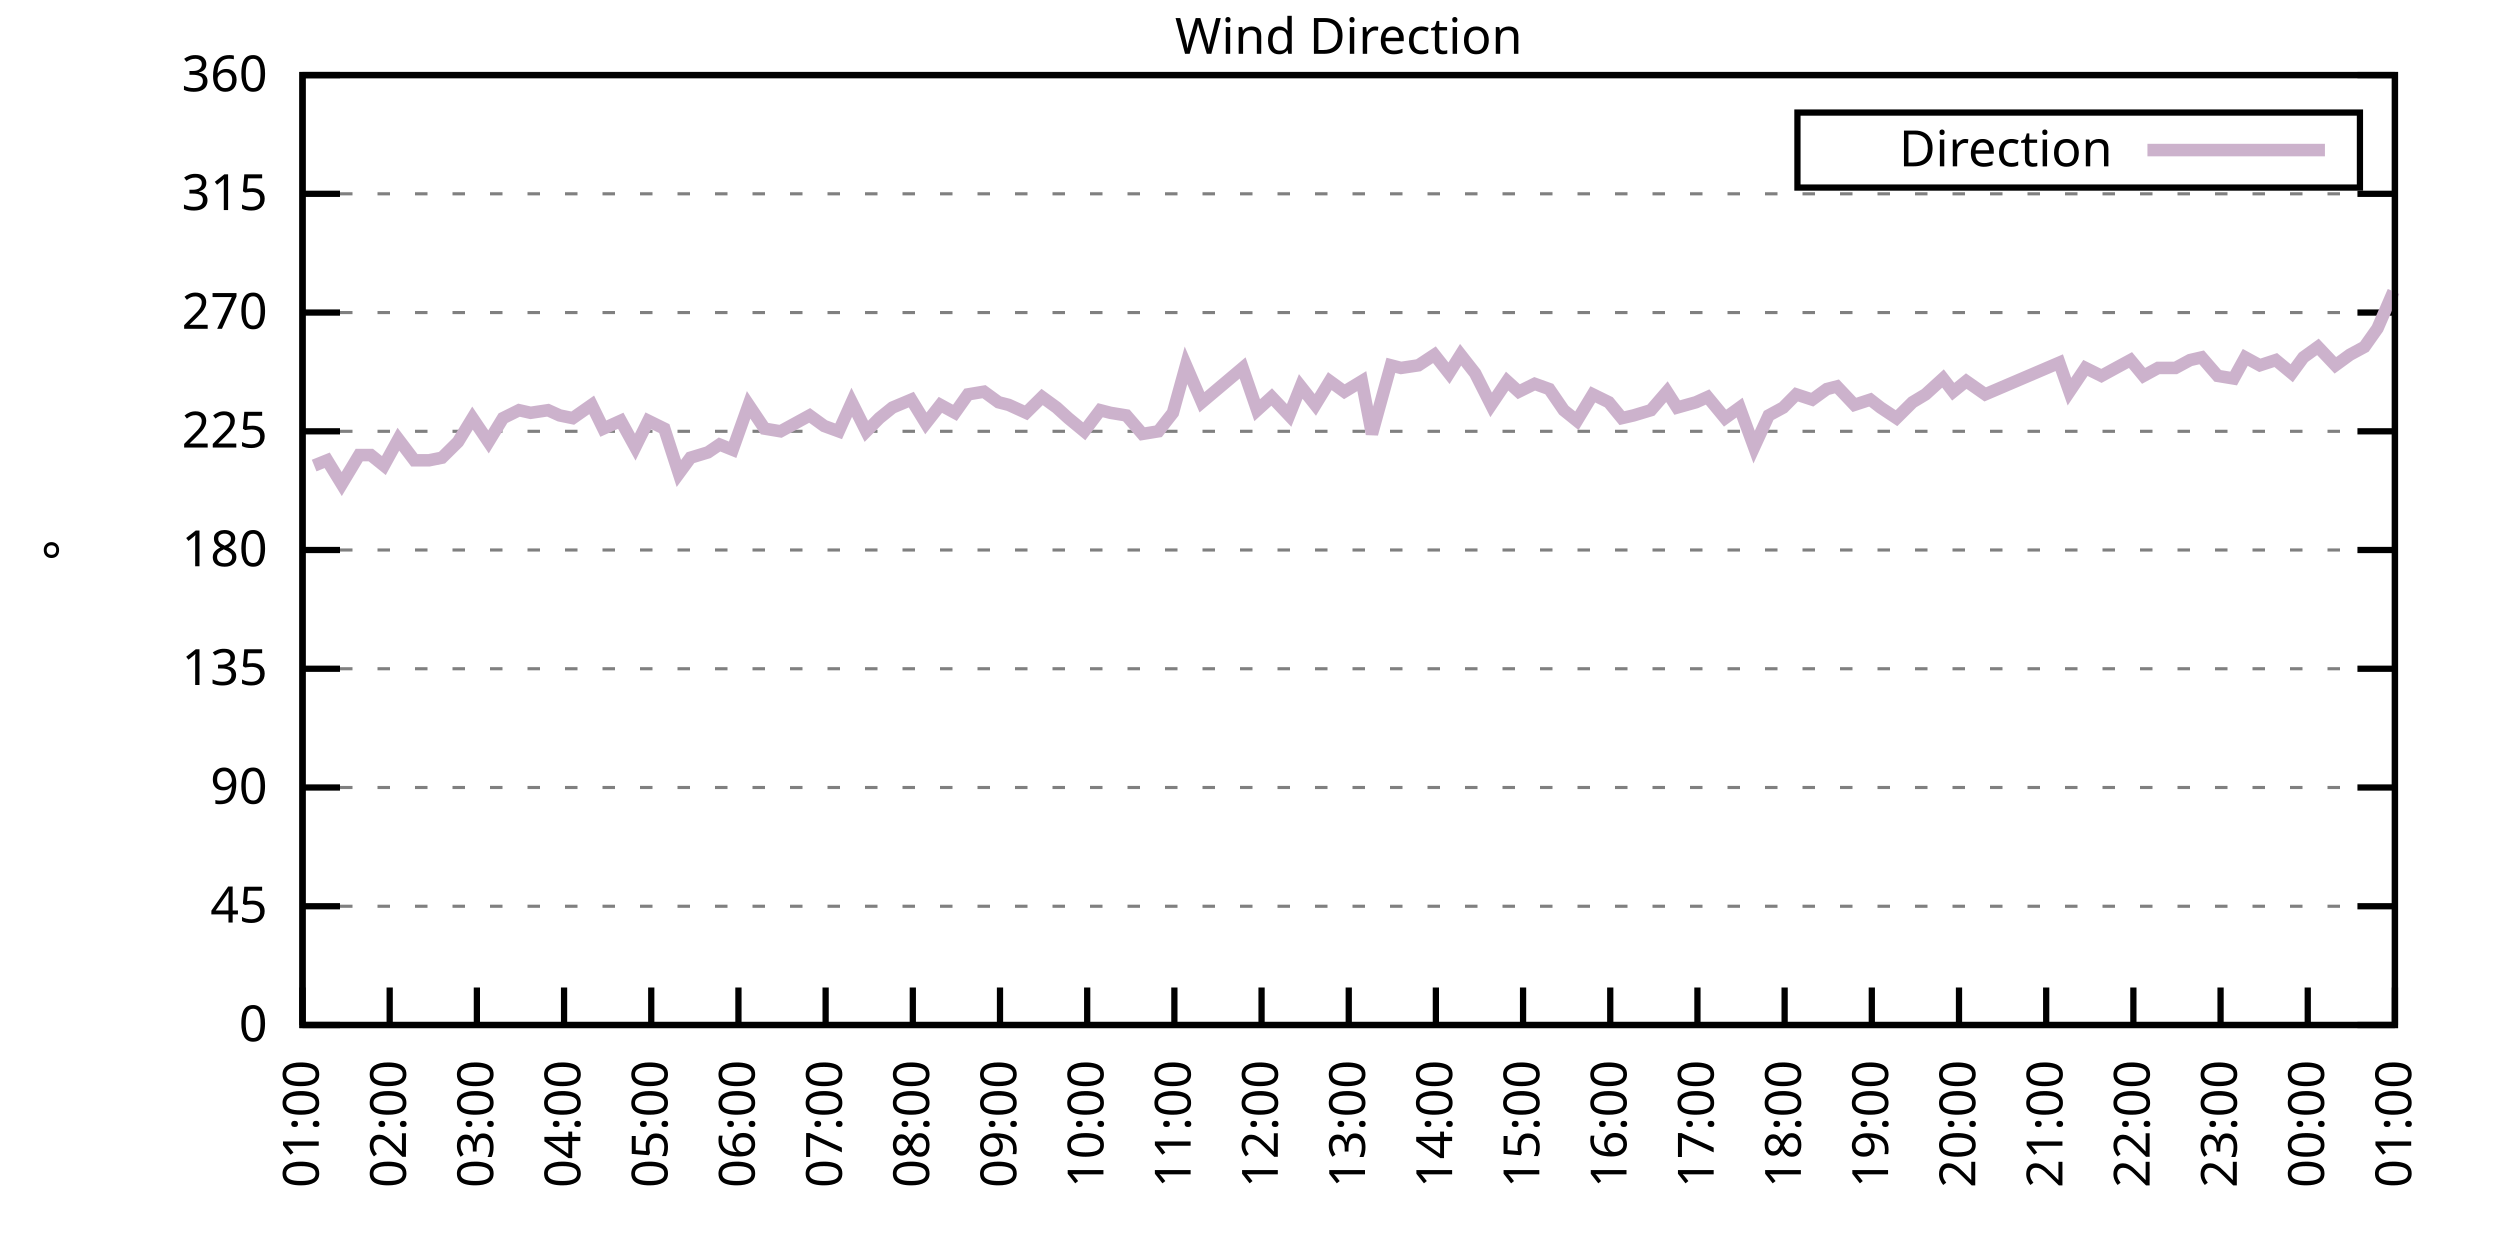
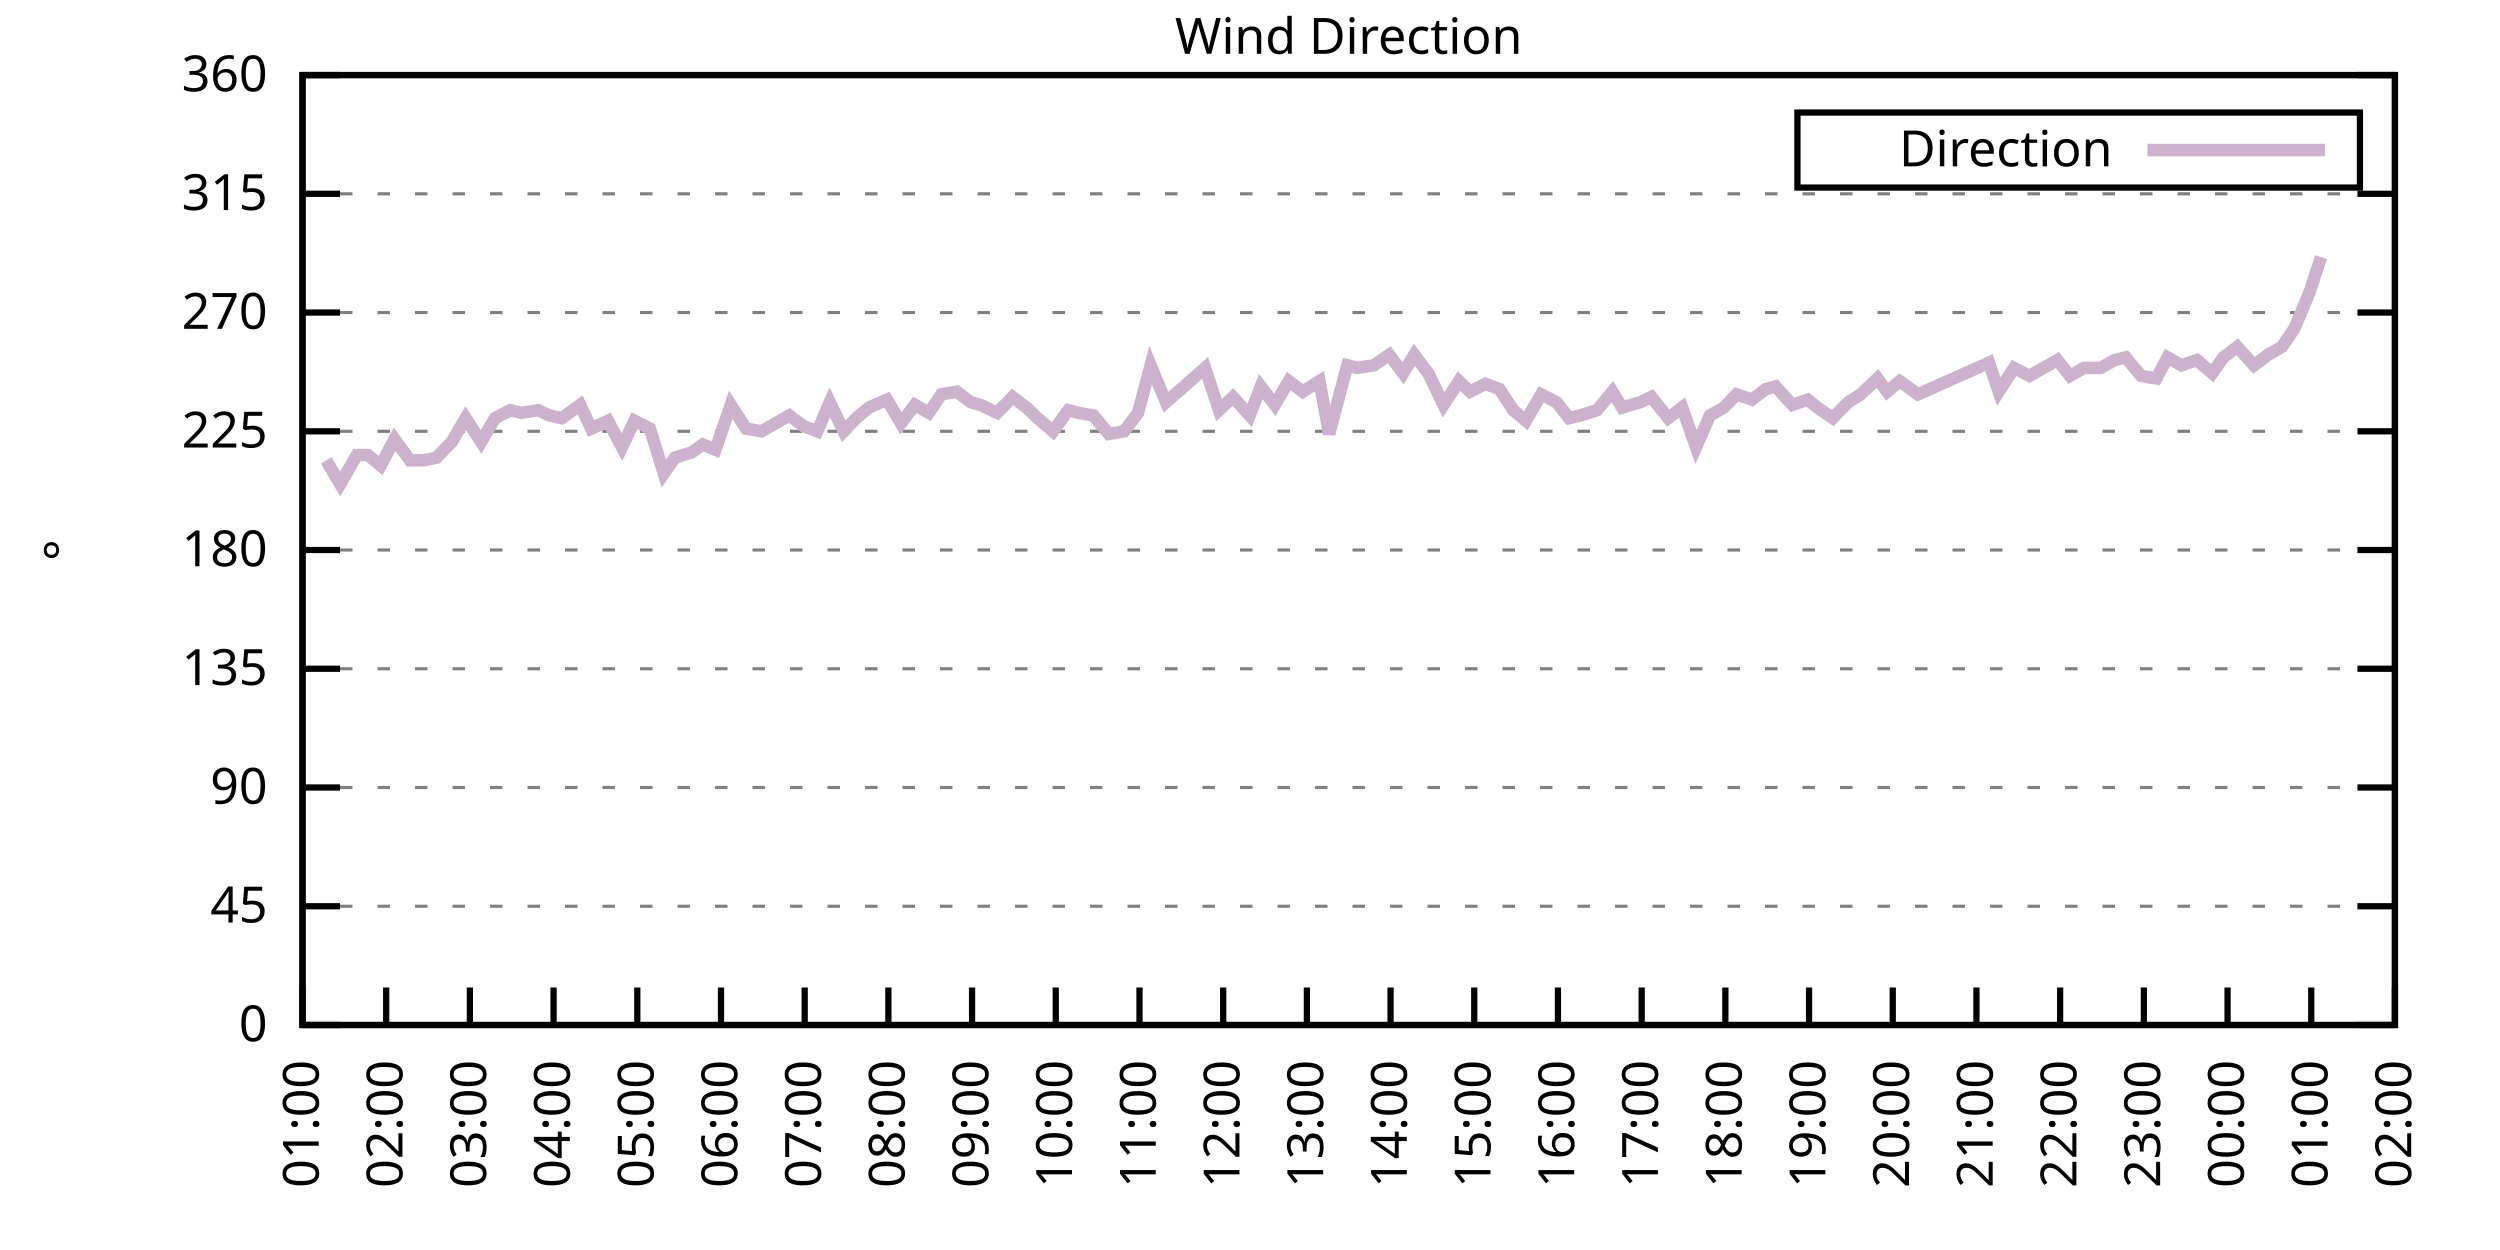
<svg xmlns="http://www.w3.org/2000/svg" xmlns:xlink="http://www.w3.org/1999/xlink" width="400" height="200" viewBox="0 0 400 200">
  <g id="gnuplot_canvas">
    <rect x="0" y="0" width="400" height="200" fill="none" />
    <defs>
      <circle id="gpDot" r="0.5" stroke-width="0.5" stroke="currentColor" />
      <path id="gpPt0" stroke-width="0.333" stroke="currentColor" d="M-1,0 h2 M0,-1 v2" />
      <path id="gpPt1" stroke-width="0.333" stroke="currentColor" d="M-1,-1 L1,1 M1,-1 L-1,1" />
      <path id="gpPt2" stroke-width="0.333" stroke="currentColor" d="M-1,0 L1,0 M0,-1 L0,1 M-1,-1 L1,1 M-1,1 L1,-1" />
      <rect id="gpPt3" stroke-width="0.333" stroke="currentColor" x="-1" y="-1" width="2" height="2" />
      <rect id="gpPt4" stroke-width="0.333" stroke="currentColor" fill="currentColor" x="-1" y="-1" width="2" height="2" />
      <circle id="gpPt5" stroke-width="0.333" stroke="currentColor" cx="0" cy="0" r="1" />
      <use xlink:href="#gpPt5" id="gpPt6" fill="currentColor" stroke="none" />
      <path id="gpPt7" stroke-width="0.333" stroke="currentColor" d="M0,-1.33 L-1.33,0.67 L1.33,0.67 z" />
      <use xlink:href="#gpPt7" id="gpPt8" fill="currentColor" stroke="none" />
      <use xlink:href="#gpPt7" id="gpPt9" stroke="currentColor" transform="rotate(180)" />
      <use xlink:href="#gpPt9" id="gpPt10" fill="currentColor" stroke="none" />
      <use xlink:href="#gpPt3" id="gpPt11" stroke="currentColor" transform="rotate(45)" />
      <use xlink:href="#gpPt11" id="gpPt12" fill="currentColor" stroke="none" />
      <path id="gpPt13" stroke-width="0.333" stroke="currentColor" d="M0,1.330 L1.265,0.411 L0.782,-1.067 L-0.782,-1.076 L-1.265,0.411 z" />
      <use xlink:href="#gpPt13" id="gpPt14" fill="currentColor" stroke="none" />
      <filter id="textbox" filterUnits="objectBoundingBox" x="0" y="0" height="1" width="1">
        <feFlood flood-color="white" flood-opacity="1" result="bgnd" />
        <feComposite in="SourceGraphic" in2="bgnd" operator="atop" />
      </filter>
      <filter id="greybox" filterUnits="objectBoundingBox" x="0" y="0" height="1" width="1">
        <feFlood flood-color="lightgrey" flood-opacity="1" result="grey" />
        <feComposite in="SourceGraphic" in2="grey" operator="atop" />
      </filter>
    </defs>
    <g fill="none" color="white" stroke="currentColor" stroke-width="1.00" stroke-linecap="butt" stroke-linejoin="miter">
</g>
    <g fill="none" color="black" stroke="currentColor" stroke-width="1.00" stroke-linecap="butt" stroke-linejoin="miter">
      <g stroke="none" shape-rendering="crispEdges">
        <polygon fill="rgb(255, 255, 255)" points="48.40,164.00 383.18,164.00 383.18,12.02 48.40,12.02 " />
      </g>
    </g>
    <g fill="none" color="black" stroke="currentColor" stroke-width="1.00" stroke-linecap="butt" stroke-linejoin="miter">
</g>
    <g fill="none" color="black" stroke="black" stroke-width="0.50" stroke-linecap="butt" stroke-linejoin="miter">
</g>
    <g fill="none" color="gray" stroke="currentColor" stroke-width="0.50" stroke-linecap="butt" stroke-linejoin="miter">
      <path stroke="gray" stroke-dasharray="2,4" class="gridline" d="M48.40,164.00 L383.19,164.00  " />
    </g>
    <g fill="none" color="gray" stroke="gray" stroke-width="1.00" stroke-linecap="butt" stroke-linejoin="miter">
</g>
    <g fill="none" color="black" stroke="currentColor" stroke-width="1.00" stroke-linecap="butt" stroke-linejoin="miter">
      <path stroke="black" d="M48.40,164.00 L54.40,164.00 M383.19,164.00 L377.19,164.00  " />
      <g transform="translate(42.80,166.60)" stroke="none" fill="black" font-family="Sans" font-size="8.00" text-anchor="end">
        <text>
          <tspan font-family="Sans"> 0</tspan>
        </text>
      </g>
    </g>
    <g fill="none" color="black" stroke="currentColor" stroke-width="1.00" stroke-linecap="butt" stroke-linejoin="miter">
</g>
    <g fill="none" color="black" stroke="black" stroke-width="0.50" stroke-linecap="butt" stroke-linejoin="miter">
</g>
    <g fill="none" color="gray" stroke="currentColor" stroke-width="0.50" stroke-linecap="butt" stroke-linejoin="miter">
      <path stroke="gray" stroke-dasharray="2,4" class="gridline" d="M48.40,145.00 L383.19,145.00  " />
    </g>
    <g fill="none" color="gray" stroke="gray" stroke-width="1.00" stroke-linecap="butt" stroke-linejoin="miter">
</g>
    <g fill="none" color="black" stroke="currentColor" stroke-width="1.00" stroke-linecap="butt" stroke-linejoin="miter">
      <path stroke="black" d="M48.40,145.00 L54.40,145.00 M383.19,145.00 L377.19,145.00  " />
      <g transform="translate(42.80,147.60)" stroke="none" fill="black" font-family="Sans" font-size="8.00" text-anchor="end">
        <text>
          <tspan font-family="Sans"> 45</tspan>
        </text>
      </g>
    </g>
    <g fill="none" color="black" stroke="currentColor" stroke-width="1.00" stroke-linecap="butt" stroke-linejoin="miter">
</g>
    <g fill="none" color="black" stroke="black" stroke-width="0.50" stroke-linecap="butt" stroke-linejoin="miter">
</g>
    <g fill="none" color="gray" stroke="currentColor" stroke-width="0.50" stroke-linecap="butt" stroke-linejoin="miter">
      <path stroke="gray" stroke-dasharray="2,4" class="gridline" d="M48.40,126.00 L383.19,126.00  " />
    </g>
    <g fill="none" color="gray" stroke="gray" stroke-width="1.00" stroke-linecap="butt" stroke-linejoin="miter">
</g>
    <g fill="none" color="black" stroke="currentColor" stroke-width="1.00" stroke-linecap="butt" stroke-linejoin="miter">
      <path stroke="black" d="M48.40,126.00 L54.40,126.00 M383.19,126.00 L377.19,126.00  " />
      <g transform="translate(42.80,128.60)" stroke="none" fill="black" font-family="Sans" font-size="8.00" text-anchor="end">
        <text>
          <tspan font-family="Sans"> 90</tspan>
        </text>
      </g>
    </g>
    <g fill="none" color="black" stroke="currentColor" stroke-width="1.00" stroke-linecap="butt" stroke-linejoin="miter">
</g>
    <g fill="none" color="black" stroke="black" stroke-width="0.50" stroke-linecap="butt" stroke-linejoin="miter">
</g>
    <g fill="none" color="gray" stroke="currentColor" stroke-width="0.50" stroke-linecap="butt" stroke-linejoin="miter">
      <path stroke="gray" stroke-dasharray="2,4" class="gridline" d="M48.40,107.00 L383.19,107.00  " />
    </g>
    <g fill="none" color="gray" stroke="gray" stroke-width="1.00" stroke-linecap="butt" stroke-linejoin="miter">
</g>
    <g fill="none" color="black" stroke="currentColor" stroke-width="1.00" stroke-linecap="butt" stroke-linejoin="miter">
      <path stroke="black" d="M48.40,107.00 L54.40,107.00 M383.19,107.00 L377.19,107.00  " />
      <g transform="translate(42.80,109.60)" stroke="none" fill="black" font-family="Sans" font-size="8.00" text-anchor="end">
        <text>
          <tspan font-family="Sans"> 135</tspan>
        </text>
      </g>
    </g>
    <g fill="none" color="black" stroke="currentColor" stroke-width="1.00" stroke-linecap="butt" stroke-linejoin="miter">
</g>
    <g fill="none" color="black" stroke="black" stroke-width="0.50" stroke-linecap="butt" stroke-linejoin="miter">
</g>
    <g fill="none" color="gray" stroke="currentColor" stroke-width="0.50" stroke-linecap="butt" stroke-linejoin="miter">
      <path stroke="gray" stroke-dasharray="2,4" class="gridline" d="M48.40,88.00 L383.19,88.00  " />
    </g>
    <g fill="none" color="gray" stroke="gray" stroke-width="1.00" stroke-linecap="butt" stroke-linejoin="miter">
</g>
    <g fill="none" color="black" stroke="currentColor" stroke-width="1.00" stroke-linecap="butt" stroke-linejoin="miter">
      <path stroke="black" d="M48.40,88.00 L54.40,88.00 M383.19,88.00 L377.19,88.00  " />
      <g transform="translate(42.80,90.60)" stroke="none" fill="black" font-family="Sans" font-size="8.00" text-anchor="end">
        <text>
          <tspan font-family="Sans"> 180</tspan>
        </text>
      </g>
    </g>
    <g fill="none" color="black" stroke="currentColor" stroke-width="1.00" stroke-linecap="butt" stroke-linejoin="miter">
</g>
    <g fill="none" color="black" stroke="black" stroke-width="0.50" stroke-linecap="butt" stroke-linejoin="miter">
</g>
    <g fill="none" color="gray" stroke="currentColor" stroke-width="0.50" stroke-linecap="butt" stroke-linejoin="miter">
      <path stroke="gray" stroke-dasharray="2,4" class="gridline" d="M48.40,69.01 L383.19,69.01  " />
    </g>
    <g fill="none" color="gray" stroke="gray" stroke-width="1.00" stroke-linecap="butt" stroke-linejoin="miter">
</g>
    <g fill="none" color="black" stroke="currentColor" stroke-width="1.00" stroke-linecap="butt" stroke-linejoin="miter">
      <path stroke="black" d="M48.40,69.01 L54.40,69.01 M383.19,69.01 L377.19,69.01  " />
      <g transform="translate(42.80,71.61)" stroke="none" fill="black" font-family="Sans" font-size="8.00" text-anchor="end">
        <text>
          <tspan font-family="Sans"> 225</tspan>
        </text>
      </g>
    </g>
    <g fill="none" color="black" stroke="currentColor" stroke-width="1.00" stroke-linecap="butt" stroke-linejoin="miter">
</g>
    <g fill="none" color="black" stroke="black" stroke-width="0.50" stroke-linecap="butt" stroke-linejoin="miter">
</g>
    <g fill="none" color="gray" stroke="currentColor" stroke-width="0.50" stroke-linecap="butt" stroke-linejoin="miter">
      <path stroke="gray" stroke-dasharray="2,4" class="gridline" d="M48.40,50.01 L383.19,50.01  " />
    </g>
    <g fill="none" color="gray" stroke="gray" stroke-width="1.00" stroke-linecap="butt" stroke-linejoin="miter">
</g>
    <g fill="none" color="black" stroke="currentColor" stroke-width="1.00" stroke-linecap="butt" stroke-linejoin="miter">
      <path stroke="black" d="M48.40,50.01 L54.40,50.01 M383.19,50.01 L377.19,50.01  " />
      <g transform="translate(42.80,52.61)" stroke="none" fill="black" font-family="Sans" font-size="8.00" text-anchor="end">
        <text>
          <tspan font-family="Sans"> 270</tspan>
        </text>
      </g>
    </g>
    <g fill="none" color="black" stroke="currentColor" stroke-width="1.00" stroke-linecap="butt" stroke-linejoin="miter">
</g>
    <g fill="none" color="black" stroke="black" stroke-width="0.50" stroke-linecap="butt" stroke-linejoin="miter">
</g>
    <g fill="none" color="gray" stroke="currentColor" stroke-width="0.50" stroke-linecap="butt" stroke-linejoin="miter">
      <path stroke="gray" stroke-dasharray="2,4" class="gridline" d="M48.40,31.01 L383.19,31.01  " />
    </g>
    <g fill="none" color="gray" stroke="gray" stroke-width="1.00" stroke-linecap="butt" stroke-linejoin="miter">
</g>
    <g fill="none" color="black" stroke="currentColor" stroke-width="1.00" stroke-linecap="butt" stroke-linejoin="miter">
      <path stroke="black" d="M48.40,31.01 L54.40,31.01 M383.19,31.01 L377.19,31.01  " />
      <g transform="translate(42.80,33.61)" stroke="none" fill="black" font-family="Sans" font-size="8.00" text-anchor="end">
        <text>
          <tspan font-family="Sans"> 315</tspan>
        </text>
      </g>
    </g>
    <g fill="none" color="black" stroke="currentColor" stroke-width="1.00" stroke-linecap="butt" stroke-linejoin="miter">
</g>
    <g fill="none" color="black" stroke="black" stroke-width="0.50" stroke-linecap="butt" stroke-linejoin="miter">
</g>
    <g fill="none" color="gray" stroke="currentColor" stroke-width="0.50" stroke-linecap="butt" stroke-linejoin="miter">
      <path stroke="gray" stroke-dasharray="2,4" class="gridline" d="M48.40,12.01 L383.19,12.01  " />
    </g>
    <g fill="none" color="gray" stroke="gray" stroke-width="1.00" stroke-linecap="butt" stroke-linejoin="miter">
</g>
    <g fill="none" color="black" stroke="currentColor" stroke-width="1.00" stroke-linecap="butt" stroke-linejoin="miter">
      <path stroke="black" d="M48.40,12.01 L54.40,12.01 M383.19,12.01 L377.19,12.01  " />
      <g transform="translate(42.80,14.61)" stroke="none" fill="black" font-family="Sans" font-size="8.00" text-anchor="end">
        <text>
          <tspan font-family="Sans"> 360</tspan>
        </text>
      </g>
    </g>
    <g fill="none" color="black" stroke="currentColor" stroke-width="1.00" stroke-linecap="butt" stroke-linejoin="miter">
      <path stroke="black" d="M48.40,164.00 L48.40,158.00  " />
      <g transform="translate(51.00,169.60) rotate(270.00)" stroke="none" fill="black" font-family="Sans" font-size="8.00" text-anchor="end">
        <text>
          <tspan font-family="Sans">01:00</tspan>
        </text>
      </g>
    </g>
    <g fill="none" color="black" stroke="currentColor" stroke-width="1.00" stroke-linecap="butt" stroke-linejoin="miter">
-       <path stroke="black" d="M62.35,164.00 L62.35,158.00  " />
-       <g transform="translate(64.95,169.60) rotate(270.00)" stroke="none" fill="black" font-family="Sans" font-size="8.00" text-anchor="end">
+       <path stroke="black" d="M61.79,164.00 L61.79,158.00  " />
+       <g transform="translate(64.39,169.60) rotate(270.00)" stroke="none" fill="black" font-family="Sans" font-size="8.00" text-anchor="end">
        <text>
          <tspan font-family="Sans">02:00</tspan>
        </text>
      </g>
    </g>
    <g fill="none" color="black" stroke="currentColor" stroke-width="1.00" stroke-linecap="butt" stroke-linejoin="miter">
-       <path stroke="black" d="M76.30,164.00 L76.30,158.00  " />
-       <g transform="translate(78.90,169.60) rotate(270.00)" stroke="none" fill="black" font-family="Sans" font-size="8.00" text-anchor="end">
+       <path stroke="black" d="M75.18,164.00 L75.18,158.00  " />
+       <g transform="translate(77.78,169.60) rotate(270.00)" stroke="none" fill="black" font-family="Sans" font-size="8.00" text-anchor="end">
        <text>
          <tspan font-family="Sans">03:00</tspan>
        </text>
      </g>
    </g>
    <g fill="none" color="black" stroke="currentColor" stroke-width="1.00" stroke-linecap="butt" stroke-linejoin="miter">
-       <path stroke="black" d="M90.25,164.00 L90.25,158.00  " />
-       <g transform="translate(92.85,169.60) rotate(270.00)" stroke="none" fill="black" font-family="Sans" font-size="8.00" text-anchor="end">
+       <path stroke="black" d="M88.57,164.00 L88.57,158.00  " />
+       <g transform="translate(91.17,169.60) rotate(270.00)" stroke="none" fill="black" font-family="Sans" font-size="8.00" text-anchor="end">
        <text>
          <tspan font-family="Sans">04:00</tspan>
        </text>
      </g>
    </g>
    <g fill="none" color="black" stroke="currentColor" stroke-width="1.00" stroke-linecap="butt" stroke-linejoin="miter">
-       <path stroke="black" d="M104.20,164.00 L104.20,158.00  " />
-       <g transform="translate(106.80,169.60) rotate(270.00)" stroke="none" fill="black" font-family="Sans" font-size="8.00" text-anchor="end">
+       <path stroke="black" d="M101.97,164.00 L101.97,158.00  " />
+       <g transform="translate(104.57,169.60) rotate(270.00)" stroke="none" fill="black" font-family="Sans" font-size="8.00" text-anchor="end">
        <text>
          <tspan font-family="Sans">05:00</tspan>
        </text>
      </g>
    </g>
    <g fill="none" color="black" stroke="currentColor" stroke-width="1.00" stroke-linecap="butt" stroke-linejoin="miter">
-       <path stroke="black" d="M118.15,164.00 L118.15,158.00  " />
-       <g transform="translate(120.75,169.60) rotate(270.00)" stroke="none" fill="black" font-family="Sans" font-size="8.00" text-anchor="end">
+       <path stroke="black" d="M115.36,164.00 L115.36,158.00  " />
+       <g transform="translate(117.96,169.60) rotate(270.00)" stroke="none" fill="black" font-family="Sans" font-size="8.00" text-anchor="end">
        <text>
          <tspan font-family="Sans">06:00</tspan>
        </text>
      </g>
    </g>
    <g fill="none" color="black" stroke="currentColor" stroke-width="1.00" stroke-linecap="butt" stroke-linejoin="miter">
-       <path stroke="black" d="M132.10,164.00 L132.10,158.00  " />
-       <g transform="translate(134.70,169.60) rotate(270.00)" stroke="none" fill="black" font-family="Sans" font-size="8.00" text-anchor="end">
+       <path stroke="black" d="M128.75,164.00 L128.75,158.00  " />
+       <g transform="translate(131.35,169.60) rotate(270.00)" stroke="none" fill="black" font-family="Sans" font-size="8.00" text-anchor="end">
        <text>
          <tspan font-family="Sans">07:00</tspan>
        </text>
      </g>
    </g>
    <g fill="none" color="black" stroke="currentColor" stroke-width="1.00" stroke-linecap="butt" stroke-linejoin="miter">
-       <path stroke="black" d="M146.05,164.00 L146.05,158.00  " />
-       <g transform="translate(148.65,169.60) rotate(270.00)" stroke="none" fill="black" font-family="Sans" font-size="8.00" text-anchor="end">
+       <path stroke="black" d="M142.14,164.00 L142.14,158.00  " />
+       <g transform="translate(144.74,169.60) rotate(270.00)" stroke="none" fill="black" font-family="Sans" font-size="8.00" text-anchor="end">
        <text>
          <tspan font-family="Sans">08:00</tspan>
        </text>
      </g>
    </g>
    <g fill="none" color="black" stroke="currentColor" stroke-width="1.00" stroke-linecap="butt" stroke-linejoin="miter">
-       <path stroke="black" d="M160.00,164.00 L160.00,158.00  " />
-       <g transform="translate(162.60,169.60) rotate(270.00)" stroke="none" fill="black" font-family="Sans" font-size="8.00" text-anchor="end">
+       <path stroke="black" d="M155.53,164.00 L155.53,158.00  " />
+       <g transform="translate(158.13,169.60) rotate(270.00)" stroke="none" fill="black" font-family="Sans" font-size="8.00" text-anchor="end">
        <text>
          <tspan font-family="Sans">09:00</tspan>
        </text>
      </g>
    </g>
    <g fill="none" color="black" stroke="currentColor" stroke-width="1.00" stroke-linecap="butt" stroke-linejoin="miter">
-       <path stroke="black" d="M173.95,164.00 L173.95,158.00  " />
-       <g transform="translate(176.55,169.60) rotate(270.00)" stroke="none" fill="black" font-family="Sans" font-size="8.00" text-anchor="end">
+       <path stroke="black" d="M168.92,164.00 L168.92,158.00  " />
+       <g transform="translate(171.52,169.60) rotate(270.00)" stroke="none" fill="black" font-family="Sans" font-size="8.00" text-anchor="end">
        <text>
          <tspan font-family="Sans">10:00</tspan>
        </text>
      </g>
    </g>
    <g fill="none" color="black" stroke="currentColor" stroke-width="1.00" stroke-linecap="butt" stroke-linejoin="miter">
-       <path stroke="black" d="M187.90,164.00 L187.90,158.00  " />
-       <g transform="translate(190.50,169.60) rotate(270.00)" stroke="none" fill="black" font-family="Sans" font-size="8.00" text-anchor="end">
+       <path stroke="black" d="M182.32,164.00 L182.32,158.00  " />
+       <g transform="translate(184.92,169.60) rotate(270.00)" stroke="none" fill="black" font-family="Sans" font-size="8.00" text-anchor="end">
        <text>
          <tspan font-family="Sans">11:00</tspan>
        </text>
      </g>
    </g>
    <g fill="none" color="black" stroke="currentColor" stroke-width="1.00" stroke-linecap="butt" stroke-linejoin="miter">
-       <path stroke="black" d="M201.85,164.00 L201.85,158.00  " />
-       <g transform="translate(204.45,169.60) rotate(270.00)" stroke="none" fill="black" font-family="Sans" font-size="8.00" text-anchor="end">
+       <path stroke="black" d="M195.71,164.00 L195.71,158.00  " />
+       <g transform="translate(198.31,169.60) rotate(270.00)" stroke="none" fill="black" font-family="Sans" font-size="8.00" text-anchor="end">
        <text>
          <tspan font-family="Sans">12:00</tspan>
        </text>
      </g>
    </g>
    <g fill="none" color="black" stroke="currentColor" stroke-width="1.00" stroke-linecap="butt" stroke-linejoin="miter">
-       <path stroke="black" d="M215.80,164.00 L215.80,158.00  " />
-       <g transform="translate(218.40,169.60) rotate(270.00)" stroke="none" fill="black" font-family="Sans" font-size="8.00" text-anchor="end">
+       <path stroke="black" d="M209.10,164.00 L209.10,158.00  " />
+       <g transform="translate(211.70,169.60) rotate(270.00)" stroke="none" fill="black" font-family="Sans" font-size="8.00" text-anchor="end">
        <text>
          <tspan font-family="Sans">13:00</tspan>
        </text>
      </g>
    </g>
    <g fill="none" color="black" stroke="currentColor" stroke-width="1.00" stroke-linecap="butt" stroke-linejoin="miter">
-       <path stroke="black" d="M229.74,164.00 L229.74,158.00  " />
-       <g transform="translate(232.34,169.60) rotate(270.00)" stroke="none" fill="black" font-family="Sans" font-size="8.00" text-anchor="end">
+       <path stroke="black" d="M222.49,164.00 L222.49,158.00  " />
+       <g transform="translate(225.09,169.60) rotate(270.00)" stroke="none" fill="black" font-family="Sans" font-size="8.00" text-anchor="end">
        <text>
          <tspan font-family="Sans">14:00</tspan>
        </text>
      </g>
    </g>
    <g fill="none" color="black" stroke="currentColor" stroke-width="1.00" stroke-linecap="butt" stroke-linejoin="miter">
-       <path stroke="black" d="M243.69,164.00 L243.69,158.00  " />
-       <g transform="translate(246.29,169.60) rotate(270.00)" stroke="none" fill="black" font-family="Sans" font-size="8.00" text-anchor="end">
+       <path stroke="black" d="M235.88,164.00 L235.88,158.00  " />
+       <g transform="translate(238.48,169.60) rotate(270.00)" stroke="none" fill="black" font-family="Sans" font-size="8.00" text-anchor="end">
        <text>
          <tspan font-family="Sans">15:00</tspan>
        </text>
      </g>
    </g>
    <g fill="none" color="black" stroke="currentColor" stroke-width="1.00" stroke-linecap="butt" stroke-linejoin="miter">
-       <path stroke="black" d="M257.64,164.00 L257.64,158.00  " />
-       <g transform="translate(260.24,169.60) rotate(270.00)" stroke="none" fill="black" font-family="Sans" font-size="8.00" text-anchor="end">
+       <path stroke="black" d="M249.27,164.00 L249.27,158.00  " />
+       <g transform="translate(251.87,169.60) rotate(270.00)" stroke="none" fill="black" font-family="Sans" font-size="8.00" text-anchor="end">
        <text>
          <tspan font-family="Sans">16:00</tspan>
        </text>
      </g>
    </g>
    <g fill="none" color="black" stroke="currentColor" stroke-width="1.00" stroke-linecap="butt" stroke-linejoin="miter">
-       <path stroke="black" d="M271.59,164.00 L271.59,158.00  " />
-       <g transform="translate(274.19,169.60) rotate(270.00)" stroke="none" fill="black" font-family="Sans" font-size="8.00" text-anchor="end">
+       <path stroke="black" d="M262.67,164.00 L262.67,158.00  " />
+       <g transform="translate(265.27,169.60) rotate(270.00)" stroke="none" fill="black" font-family="Sans" font-size="8.00" text-anchor="end">
        <text>
          <tspan font-family="Sans">17:00</tspan>
        </text>
      </g>
    </g>
    <g fill="none" color="black" stroke="currentColor" stroke-width="1.00" stroke-linecap="butt" stroke-linejoin="miter">
-       <path stroke="black" d="M285.54,164.00 L285.54,158.00  " />
-       <g transform="translate(288.14,169.60) rotate(270.00)" stroke="none" fill="black" font-family="Sans" font-size="8.00" text-anchor="end">
+       <path stroke="black" d="M276.06,164.00 L276.06,158.00  " />
+       <g transform="translate(278.66,169.60) rotate(270.00)" stroke="none" fill="black" font-family="Sans" font-size="8.00" text-anchor="end">
        <text>
          <tspan font-family="Sans">18:00</tspan>
        </text>
      </g>
    </g>
    <g fill="none" color="black" stroke="currentColor" stroke-width="1.00" stroke-linecap="butt" stroke-linejoin="miter">
-       <path stroke="black" d="M299.49,164.00 L299.49,158.00  " />
-       <g transform="translate(302.09,169.60) rotate(270.00)" stroke="none" fill="black" font-family="Sans" font-size="8.00" text-anchor="end">
+       <path stroke="black" d="M289.45,164.00 L289.45,158.00  " />
+       <g transform="translate(292.05,169.60) rotate(270.00)" stroke="none" fill="black" font-family="Sans" font-size="8.00" text-anchor="end">
        <text>
          <tspan font-family="Sans">19:00</tspan>
        </text>
      </g>
    </g>
    <g fill="none" color="black" stroke="currentColor" stroke-width="1.00" stroke-linecap="butt" stroke-linejoin="miter">
-       <path stroke="black" d="M313.44,164.00 L313.44,158.00  " />
-       <g transform="translate(316.04,169.60) rotate(270.00)" stroke="none" fill="black" font-family="Sans" font-size="8.00" text-anchor="end">
+       <path stroke="black" d="M302.84,164.00 L302.84,158.00  " />
+       <g transform="translate(305.44,169.60) rotate(270.00)" stroke="none" fill="black" font-family="Sans" font-size="8.00" text-anchor="end">
        <text>
          <tspan font-family="Sans">20:00</tspan>
        </text>
      </g>
    </g>
    <g fill="none" color="black" stroke="currentColor" stroke-width="1.00" stroke-linecap="butt" stroke-linejoin="miter">
-       <path stroke="black" d="M327.39,164.00 L327.39,158.00  " />
-       <g transform="translate(329.99,169.60) rotate(270.00)" stroke="none" fill="black" font-family="Sans" font-size="8.00" text-anchor="end">
+       <path stroke="black" d="M316.23,164.00 L316.23,158.00  " />
+       <g transform="translate(318.83,169.60) rotate(270.00)" stroke="none" fill="black" font-family="Sans" font-size="8.00" text-anchor="end">
        <text>
          <tspan font-family="Sans">21:00</tspan>
        </text>
      </g>
    </g>
    <g fill="none" color="black" stroke="currentColor" stroke-width="1.00" stroke-linecap="butt" stroke-linejoin="miter">
-       <path stroke="black" d="M341.34,164.00 L341.34,158.00  " />
-       <g transform="translate(343.94,169.60) rotate(270.00)" stroke="none" fill="black" font-family="Sans" font-size="8.00" text-anchor="end">
+       <path stroke="black" d="M329.62,164.00 L329.62,158.00  " />
+       <g transform="translate(332.22,169.60) rotate(270.00)" stroke="none" fill="black" font-family="Sans" font-size="8.00" text-anchor="end">
        <text>
          <tspan font-family="Sans">22:00</tspan>
        </text>
      </g>
    </g>
    <g fill="none" color="black" stroke="currentColor" stroke-width="1.00" stroke-linecap="butt" stroke-linejoin="miter">
-       <path stroke="black" d="M355.29,164.00 L355.29,158.00  " />
-       <g transform="translate(357.89,169.60) rotate(270.00)" stroke="none" fill="black" font-family="Sans" font-size="8.00" text-anchor="end">
+       <path stroke="black" d="M343.02,164.00 L343.02,158.00  " />
+       <g transform="translate(345.62,169.60) rotate(270.00)" stroke="none" fill="black" font-family="Sans" font-size="8.00" text-anchor="end">
        <text>
          <tspan font-family="Sans">23:00</tspan>
        </text>
      </g>
    </g>
    <g fill="none" color="black" stroke="currentColor" stroke-width="1.00" stroke-linecap="butt" stroke-linejoin="miter">
-       <path stroke="black" d="M369.24,164.00 L369.24,158.00  " />
-       <g transform="translate(371.84,169.60) rotate(270.00)" stroke="none" fill="black" font-family="Sans" font-size="8.00" text-anchor="end">
+       <path stroke="black" d="M356.41,164.00 L356.41,158.00  " />
+       <g transform="translate(359.01,169.60) rotate(270.00)" stroke="none" fill="black" font-family="Sans" font-size="8.00" text-anchor="end">
        <text>
          <tspan font-family="Sans">00:00</tspan>
+         </text>
+       </g>
+     </g>
+     <g fill="none" color="black" stroke="currentColor" stroke-width="1.00" stroke-linecap="butt" stroke-linejoin="miter">
+       <path stroke="black" d="M369.80,164.00 L369.80,158.00  " />
+       <g transform="translate(372.40,169.60) rotate(270.00)" stroke="none" fill="black" font-family="Sans" font-size="8.00" text-anchor="end">
+         <text>
+           <tspan font-family="Sans">01:00</tspan>
        </text>
      </g>
    </g>
    <g fill="none" color="black" stroke="currentColor" stroke-width="1.00" stroke-linecap="butt" stroke-linejoin="miter">
      <path stroke="black" d="M383.19,164.00 L383.19,158.00  " />
      <g transform="translate(385.79,169.60) rotate(270.00)" stroke="none" fill="black" font-family="Sans" font-size="8.00" text-anchor="end">
        <text>
-           <tspan font-family="Sans">01:00</tspan>
+           <tspan font-family="Sans">02:00</tspan>
        </text>
      </g>
    </g>
    <g fill="none" color="black" stroke="currentColor" stroke-width="1.00" stroke-linecap="butt" stroke-linejoin="miter">
</g>
    <g fill="none" color="black" stroke="currentColor" stroke-width="1.00" stroke-linecap="butt" stroke-linejoin="miter">
      <path stroke="black" d="M48.40,12.01 L48.40,164.00 L383.19,164.00 L383.19,12.01 L48.40,12.01 Z  " />
    </g>
    <g fill="none" color="black" stroke="currentColor" stroke-width="1.00" stroke-linecap="butt" stroke-linejoin="miter">
</g>
    <g fill="none" color="black" stroke="currentColor" stroke-width="1.00" stroke-linecap="butt" stroke-linejoin="miter">
      <path stroke="black" d="M287.59,30.01 L287.59,18.01 L377.59,18.01 L377.59,30.01 L287.59,30.01 Z  " />
    </g>
    <g id="Wind_direction_plot_1">
      <g fill="none" color="white" stroke="black" stroke-width="2.00" stroke-linecap="butt" stroke-linejoin="miter">
</g>
      <g fill="none" color="black" stroke="currentColor" stroke-width="2.00" stroke-linecap="butt" stroke-linejoin="miter">
        <g transform="translate(337.99,26.61)" stroke="none" fill="black" font-family="Sans" font-size="8.00" text-anchor="end">
          <text>
            <tspan font-family="Sans">Direction</tspan>
          </text>
        </g>
      </g>
      <g fill="none" color="black" stroke="currentColor" stroke-width="2.00" stroke-linecap="butt" stroke-linejoin="miter">
-         <path stroke="rgb(204, 178, 204)" d="M343.59,24.01 L371.99,24.01 M50.26,74.49 L52.35,73.65 L54.68,77.45 L57.47,72.81 L59.33,72.81 L61.42,74.49   L63.74,70.27 L66.30,73.65 L68.63,73.65 L70.72,73.23 L73.28,70.70 L75.60,66.90 L78.16,70.70 L80.48,66.90   L83.04,65.63 L84.90,66.05 L87.69,65.63 L89.55,66.47 L91.64,66.90 L94.67,64.78 L96.53,68.58 L99.32,67.32   L101.64,71.54 L103.73,67.32 L106.29,68.58 L108.62,75.76 L110.48,73.23 L113.27,72.38 L115.13,71.12 L117.22,71.96   L119.78,64.78 L122.33,68.58 L124.89,69.01 L127.22,67.74 L129.54,66.47 L131.87,68.16 L134.19,69.01 L136.28,64.36   L138.61,69.01 L140.70,66.90 L142.79,65.21 L145.81,63.94 L148.14,67.74 L150.46,64.78 L152.79,66.05 L154.88,63.10   L157.44,62.67 L159.76,64.36 L161.39,64.78 L164.18,66.05 L166.74,63.52 L169.06,65.21 L170.92,66.90 L173.48,69.01   L176.04,65.63 L177.67,66.05 L180.22,66.47 L182.78,69.43 L185.34,69.01 L187.66,66.05 L189.76,58.45 L192.31,64.36   L198.82,58.87 L201.15,65.63 L203.47,63.52 L206.26,66.47 L208.12,61.83 L210.45,64.78 L212.77,60.98 L215.10,62.67   L217.89,60.98 L219.51,69.43 L222.54,58.45 L224.16,58.87 L226.95,58.45 L229.51,56.76 L231.84,59.72 L233.70,56.76   L236.02,59.72 L238.58,64.78 L241.14,60.98 L243.00,62.67 L245.55,61.41 L247.88,62.25 L250.20,65.63 L252.30,67.32   L254.85,63.10 L257.41,64.36 L259.50,66.90 L261.36,66.47 L264.15,65.63 L266.71,62.67 L268.34,65.21 L271.36,64.36   L273.22,63.52 L276.01,66.90 L278.34,65.21 L280.66,71.54 L282.99,66.47 L285.31,65.21 L287.40,63.10 L289.96,63.94   L292.29,62.25 L293.91,61.83 L296.70,64.78 L299.26,63.94 L300.89,65.21 L303.44,66.90 L306.00,64.36 L308.09,63.10   L310.88,60.56 L312.51,62.67 L314.60,60.98 L317.63,63.10 L329.48,58.03 L331.11,62.67 L333.67,58.87 L336.23,60.14   L338.55,58.87 L340.88,57.61 L342.97,60.14 L345.29,58.87 L348.08,58.87 L350.41,57.61 L352.27,57.18 L354.83,60.14   L357.38,60.56 L359.24,57.18 L361.57,58.45 L364.13,57.61 L366.68,59.72 L368.54,57.18 L370.87,55.50 L373.66,58.45   L375.98,56.76 L378.31,55.50 L380.40,52.54 L382.96,46.63  " />
+         <path stroke="rgb(204, 178, 204)" d="M343.59,24.01 L371.99,24.01 M52.19,73.65 L54.43,77.45 L57.10,72.81 L58.89,72.81 L60.90,74.49 L63.13,70.27   L65.59,73.65 L67.82,73.65 L69.83,73.23 L72.28,70.70 L74.51,66.90 L76.97,70.70 L79.20,66.90 L81.66,65.63   L83.44,66.05 L86.12,65.63 L87.91,66.47 L89.91,66.90 L92.82,64.78 L94.60,68.58 L97.28,67.32 L99.51,71.54   L101.52,67.32 L103.98,68.58 L106.21,75.76 L107.99,73.23 L110.67,72.38 L112.46,71.12 L114.47,71.96 L116.92,64.78   L119.38,68.58 L121.83,69.01 L124.06,67.74 L126.29,66.47 L128.53,68.16 L130.76,69.01 L132.77,64.36 L135.00,69.01   L137.01,66.90 L139.02,65.21 L141.92,63.94 L144.15,67.74 L146.38,64.78 L148.61,66.05 L150.62,63.10 L153.08,62.67   L155.31,64.36 L156.87,64.78 L159.55,66.05 L162.01,63.52 L164.24,65.21 L166.02,66.90 L168.48,69.01 L170.93,65.63   L172.50,66.05 L174.95,66.47 L177.41,69.43 L179.86,69.01 L182.09,66.05 L184.10,58.45 L186.56,64.36 L192.81,58.87   L195.04,65.63 L197.27,63.52 L199.95,66.47 L201.73,61.83 L203.97,64.78 L206.20,60.98 L208.43,62.67 L211.11,60.98   L212.67,69.43 L215.57,58.45 L217.13,58.87 L219.81,58.45 L222.27,56.76 L224.50,59.72 L226.29,56.76 L228.52,59.72   L230.97,64.78 L233.43,60.98 L235.21,62.67 L237.67,61.41 L239.90,62.25 L242.13,65.63 L244.14,67.32 L246.60,63.10   L249.05,64.36 L251.06,66.90 L252.85,66.47 L255.52,65.63 L257.98,62.67 L259.54,65.21 L262.44,64.36 L264.23,63.52   L266.91,66.90 L269.14,65.21 L271.37,71.54 L273.60,66.47 L275.83,65.21 L277.84,63.10 L280.30,63.94 L282.53,62.25   L284.09,61.83 L286.77,64.78 L289.23,63.94 L290.79,65.21 L293.24,66.90 L295.70,64.36 L297.71,63.10 L300.39,60.56   L301.95,62.67 L303.96,60.98 L306.86,63.10 L318.24,58.03 L319.80,62.67 L322.26,58.87 L324.71,60.14 L326.95,58.87   L329.18,57.61 L331.19,60.14 L333.42,58.87 L336.10,58.87 L338.33,57.61 L340.11,57.18 L342.57,60.14 L345.02,60.56   L346.81,57.18 L349.04,58.45 L351.50,57.61 L353.95,59.72 L355.74,57.18 L357.97,55.50 L360.65,58.45 L362.88,56.76   L365.11,55.50 L367.12,52.54 L369.58,46.63 L371.36,41.14  " />
      </g>
    </g>
    <g fill="none" color="black" stroke="currentColor" stroke-width="2.00" stroke-linecap="butt" stroke-linejoin="miter">
</g>
    <g fill="none" color="black" stroke="black" stroke-width="1.00" stroke-linecap="butt" stroke-linejoin="miter">
</g>
    <g fill="none" color="black" stroke="currentColor" stroke-width="1.00" stroke-linecap="butt" stroke-linejoin="miter">
      <path stroke="black" d="M48.40,12.01 L48.40,164.00 L383.19,164.00 L383.19,12.01 L48.40,12.01 Z  " />
      <g transform="translate(12.80,88.01) rotate(270.00)" stroke="none" fill="black" font-family="Sans" font-size="8.00" text-anchor="middle">
        <text>
          <tspan font-family="Sans">°</tspan>
        </text>
      </g>
    </g>
    <g fill="none" color="black" stroke="currentColor" stroke-width="1.00" stroke-linecap="butt" stroke-linejoin="miter">
</g>
    <g fill="none" color="black" stroke="currentColor" stroke-width="1.00" stroke-linecap="butt" stroke-linejoin="miter">
      <g transform="translate(215.79,8.61)" stroke="none" fill="black" font-family="Sans" font-size="8.00" text-anchor="middle">
        <text>
          <tspan font-family="Sans">Wind Direction</tspan>
        </text>
      </g>
    </g>
    <g fill="none" color="black" stroke="currentColor" stroke-width="1.00" stroke-linecap="butt" stroke-linejoin="miter">
</g>
  </g>
</svg>
